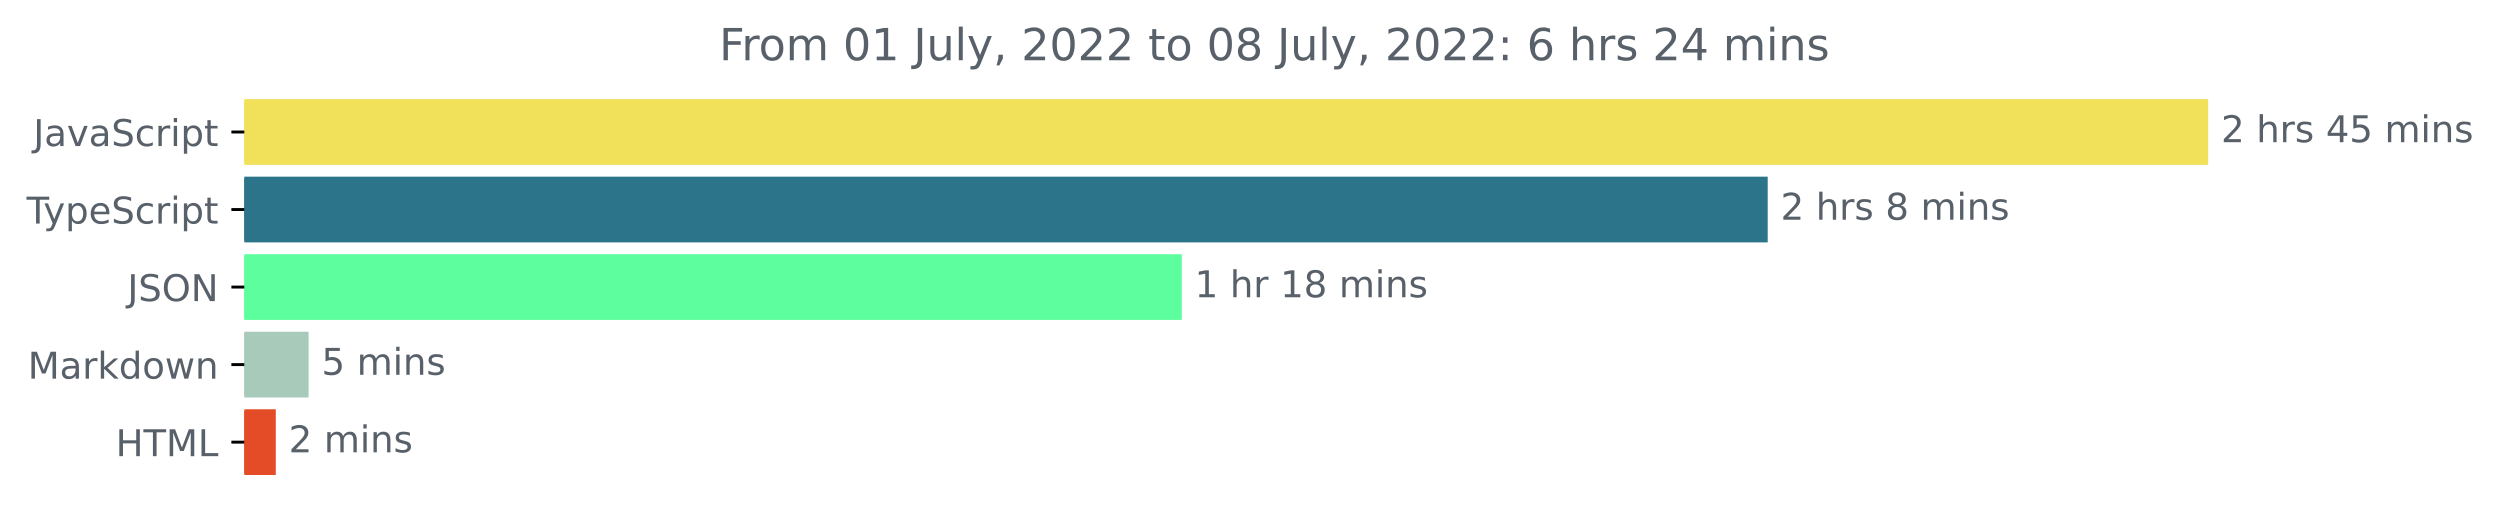
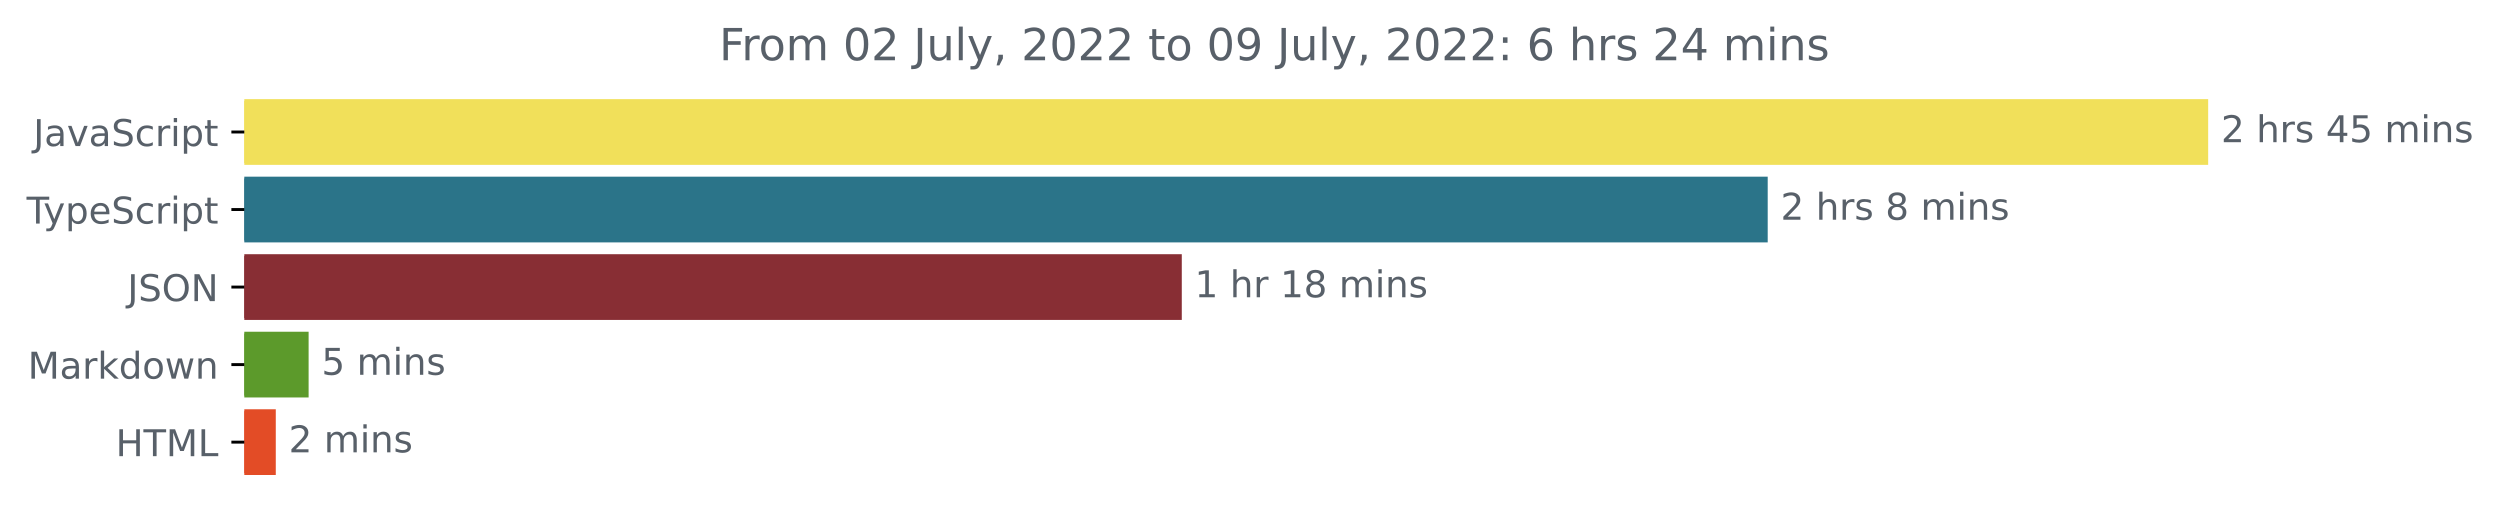
<svg xmlns="http://www.w3.org/2000/svg" xmlns:xlink="http://www.w3.org/1999/xlink" width="677.144pt" height="140.398pt" viewBox="0 0 677.144 140.398" version="1.1">
  <defs>
    <style type="text/css">*{stroke-linejoin: round; stroke-linecap: butt}</style>
  </defs>
  <g id="figure_1">
    <g id="patch_1">
      <path d="M -0 140.398  L 677.144 140.398  L 677.144 0  L -0 0  L -0 140.398  z " style="fill: none" />
    </g>
    <g id="axes_1">
      <g id="patch_2">
-         <path d="M 66.17 27.358  L 597.599 27.358  L 597.599 44.158  L 66.17 44.158  z " clip-path="url(#pa060c5bded)" style="fill: #f1e05a; stroke: #f1e05a; stroke-linejoin: miter" />
+         <path d="M 66.17 27.358  L 597.599 27.358  L 597.599 44.158  L 66.17 44.158  z " clip-path="url(#p02f9d098fd)" style="fill: #f1e05a; stroke: #f1e05a; stroke-linejoin: miter" />
      </g>
      <g id="patch_3">
-         <path d="M 66.17 48.358  L 478.296 48.358  L 478.296 65.158  L 66.17 65.158  z " clip-path="url(#pa060c5bded)" style="fill: #2b7489; stroke: #2b7489; stroke-linejoin: miter" />
+         <path d="M 66.17 48.358  L 478.296 48.358  L 478.296 65.158  L 66.17 65.158  z " clip-path="url(#p02f9d098fd)" style="fill: #2b7489; stroke: #2b7489; stroke-linejoin: miter" />
      </g>
      <g id="patch_4">
-         <path d="M 66.17 69.358  L 319.596 69.358  L 319.596 86.158  L 66.17 86.158  z " clip-path="url(#pa060c5bded)" style="fill: #5dfe9d; stroke: #5dfe9d; stroke-linejoin: miter" />
+         <path d="M 66.17 69.358  L 319.596 69.358  L 319.596 86.158  L 66.17 86.158  z " clip-path="url(#p02f9d098fd)" style="fill: #882e34; stroke: #882e34; stroke-linejoin: miter" />
      </g>
      <g id="patch_5">
-         <path d="M 66.17 90.358  L 83.09 90.358  L 83.09 107.158  L 66.17 107.158  z " clip-path="url(#pa060c5bded)" style="fill: #a8caba; stroke: #a8caba; stroke-linejoin: miter" />
+         <path d="M 66.17 90.358  L 83.09 90.358  L 83.09 107.158  L 66.17 107.158  z " clip-path="url(#p02f9d098fd)" style="fill: #5c9a2b; stroke: #5c9a2b; stroke-linejoin: miter" />
      </g>
      <g id="patch_6">
-         <path d="M 66.17 111.358  L 74.198 111.358  L 74.198 128.158  L 66.17 128.158  z " clip-path="url(#pa060c5bded)" style="fill: #e34c26; stroke: #e34c26; stroke-linejoin: miter" />
+         <path d="M 66.17 111.358  L 74.198 111.358  L 74.198 128.158  L 66.17 128.158  z " clip-path="url(#p02f9d098fd)" style="fill: #e34c26; stroke: #e34c26; stroke-linejoin: miter" />
      </g>
      <g id="matplotlib.axis_1" />
      <g id="matplotlib.axis_2">
        <g id="ytick_1">
          <g id="line2d_1">
            <defs>
-               <path id="m83a410f0b5" d="M 0 0  L -3.5 0  " style="stroke: #000000; stroke-width: 0.8" />
+               <path id="ma276014244" d="M 0 0  L -3.5 0  " style="stroke: #000000; stroke-width: 0.8" />
            </defs>
            <g>
-               <use xlink:href="#m83a410f0b5" x="66.17" y="35.758" style="stroke: #000000; stroke-width: 0.8" />
+               <use xlink:href="#ma276014244" x="66.17" y="35.758" style="stroke: #000000; stroke-width: 0.8" />
            </g>
          </g>
          <g id="text_1">
            <g style="fill: #586069" transform="translate(9.040625 39.55734)scale(0.1 -0.1)">
              <defs>
                <path id="DejaVuSans-4a" d="M 628 4666  L 1259 4666  L 1259 325  Q 1259 -519 939 -900  Q 619 -1281 -91 -1281  L -331 -1281  L -331 -750  L -134 -750  Q 284 -750 456 -515  Q 628 -281 628 325  L 628 4666  z " transform="scale(0.015625)" />
                <path id="DejaVuSans-61" d="M 2194 1759  Q 1497 1759 1228 1600  Q 959 1441 959 1056  Q 959 750 1161 570  Q 1363 391 1709 391  Q 2188 391 2477 730  Q 2766 1069 2766 1631  L 2766 1759  L 2194 1759  z M 3341 1997  L 3341 0  L 2766 0  L 2766 531  Q 2569 213 2275 61  Q 1981 -91 1556 -91  Q 1019 -91 701 211  Q 384 513 384 1019  Q 384 1609 779 1909  Q 1175 2209 1959 2209  L 2766 2209  L 2766 2266  Q 2766 2663 2505 2880  Q 2244 3097 1772 3097  Q 1472 3097 1187 3025  Q 903 2953 641 2809  L 641 3341  Q 956 3463 1253 3523  Q 1550 3584 1831 3584  Q 2591 3584 2966 3190  Q 3341 2797 3341 1997  z " transform="scale(0.015625)" />
                <path id="DejaVuSans-76" d="M 191 3500  L 800 3500  L 1894 563  L 2988 3500  L 3597 3500  L 2284 0  L 1503 0  L 191 3500  z " transform="scale(0.015625)" />
                <path id="DejaVuSans-53" d="M 3425 4513  L 3425 3897  Q 3066 4069 2747 4153  Q 2428 4238 2131 4238  Q 1616 4238 1336 4038  Q 1056 3838 1056 3469  Q 1056 3159 1242 3001  Q 1428 2844 1947 2747  L 2328 2669  Q 3034 2534 3370 2195  Q 3706 1856 3706 1288  Q 3706 609 3251 259  Q 2797 -91 1919 -91  Q 1588 -91 1214 -16  Q 841 59 441 206  L 441 856  Q 825 641 1194 531  Q 1563 422 1919 422  Q 2459 422 2753 634  Q 3047 847 3047 1241  Q 3047 1584 2836 1778  Q 2625 1972 2144 2069  L 1759 2144  Q 1053 2284 737 2584  Q 422 2884 422 3419  Q 422 4038 858 4394  Q 1294 4750 2059 4750  Q 2388 4750 2728 4690  Q 3069 4631 3425 4513  z " transform="scale(0.015625)" />
                <path id="DejaVuSans-63" d="M 3122 3366  L 3122 2828  Q 2878 2963 2633 3030  Q 2388 3097 2138 3097  Q 1578 3097 1268 2742  Q 959 2388 959 1747  Q 959 1106 1268 751  Q 1578 397 2138 397  Q 2388 397 2633 464  Q 2878 531 3122 666  L 3122 134  Q 2881 22 2623 -34  Q 2366 -91 2075 -91  Q 1284 -91 818 406  Q 353 903 353 1747  Q 353 2603 823 3093  Q 1294 3584 2113 3584  Q 2378 3584 2631 3529  Q 2884 3475 3122 3366  z " transform="scale(0.015625)" />
                <path id="DejaVuSans-72" d="M 2631 2963  Q 2534 3019 2420 3045  Q 2306 3072 2169 3072  Q 1681 3072 1420 2755  Q 1159 2438 1159 1844  L 1159 0  L 581 0  L 581 3500  L 1159 3500  L 1159 2956  Q 1341 3275 1631 3429  Q 1922 3584 2338 3584  Q 2397 3584 2469 3576  Q 2541 3569 2628 3553  L 2631 2963  z " transform="scale(0.015625)" />
                <path id="DejaVuSans-69" d="M 603 3500  L 1178 3500  L 1178 0  L 603 0  L 603 3500  z M 603 4863  L 1178 4863  L 1178 4134  L 603 4134  L 603 4863  z " transform="scale(0.015625)" />
                <path id="DejaVuSans-70" d="M 1159 525  L 1159 -1331  L 581 -1331  L 581 3500  L 1159 3500  L 1159 2969  Q 1341 3281 1617 3432  Q 1894 3584 2278 3584  Q 2916 3584 3314 3078  Q 3713 2572 3713 1747  Q 3713 922 3314 415  Q 2916 -91 2278 -91  Q 1894 -91 1617 61  Q 1341 213 1159 525  z M 3116 1747  Q 3116 2381 2855 2742  Q 2594 3103 2138 3103  Q 1681 3103 1420 2742  Q 1159 2381 1159 1747  Q 1159 1113 1420 752  Q 1681 391 2138 391  Q 2594 391 2855 752  Q 3116 1113 3116 1747  z " transform="scale(0.015625)" />
                <path id="DejaVuSans-74" d="M 1172 4494  L 1172 3500  L 2356 3500  L 2356 3053  L 1172 3053  L 1172 1153  Q 1172 725 1289 603  Q 1406 481 1766 481  L 2356 481  L 2356 0  L 1766 0  Q 1100 0 847 248  Q 594 497 594 1153  L 594 3053  L 172 3053  L 172 3500  L 594 3500  L 594 4494  L 1172 4494  z " transform="scale(0.015625)" />
              </defs>
              <use xlink:href="#DejaVuSans-4a" />
              <use xlink:href="#DejaVuSans-61" x="29.492" />
              <use xlink:href="#DejaVuSans-76" x="90.771" />
              <use xlink:href="#DejaVuSans-61" x="149.951" />
              <use xlink:href="#DejaVuSans-53" x="211.23" />
              <use xlink:href="#DejaVuSans-63" x="274.707" />
              <use xlink:href="#DejaVuSans-72" x="329.688" />
              <use xlink:href="#DejaVuSans-69" x="370.801" />
              <use xlink:href="#DejaVuSans-70" x="398.584" />
              <use xlink:href="#DejaVuSans-74" x="462.061" />
            </g>
          </g>
        </g>
        <g id="ytick_2">
          <g id="line2d_2">
            <g>
-               <use xlink:href="#m83a410f0b5" x="66.17" y="56.758" style="stroke: #000000; stroke-width: 0.8" />
+               <use xlink:href="#ma276014244" x="66.17" y="56.758" style="stroke: #000000; stroke-width: 0.8" />
            </g>
          </g>
          <g id="text_2">
            <g style="fill: #586069" transform="translate(7.2 60.55734)scale(0.1 -0.1)">
              <defs>
                <path id="DejaVuSans-54" d="M -19 4666  L 3928 4666  L 3928 4134  L 2272 4134  L 2272 0  L 1638 0  L 1638 4134  L -19 4134  L -19 4666  z " transform="scale(0.015625)" />
                <path id="DejaVuSans-79" d="M 2059 -325  Q 1816 -950 1584 -1140  Q 1353 -1331 966 -1331  L 506 -1331  L 506 -850  L 844 -850  Q 1081 -850 1212 -737  Q 1344 -625 1503 -206  L 1606 56  L 191 3500  L 800 3500  L 1894 763  L 2988 3500  L 3597 3500  L 2059 -325  z " transform="scale(0.015625)" />
                <path id="DejaVuSans-65" d="M 3597 1894  L 3597 1613  L 953 1613  Q 991 1019 1311 708  Q 1631 397 2203 397  Q 2534 397 2845 478  Q 3156 559 3463 722  L 3463 178  Q 3153 47 2828 -22  Q 2503 -91 2169 -91  Q 1331 -91 842 396  Q 353 884 353 1716  Q 353 2575 817 3079  Q 1281 3584 2069 3584  Q 2775 3584 3186 3129  Q 3597 2675 3597 1894  z M 3022 2063  Q 3016 2534 2758 2815  Q 2500 3097 2075 3097  Q 1594 3097 1305 2825  Q 1016 2553 972 2059  L 3022 2063  z " transform="scale(0.015625)" />
              </defs>
              <use xlink:href="#DejaVuSans-54" />
              <use xlink:href="#DejaVuSans-79" x="45.459" />
              <use xlink:href="#DejaVuSans-70" x="104.639" />
              <use xlink:href="#DejaVuSans-65" x="168.115" />
              <use xlink:href="#DejaVuSans-53" x="229.639" />
              <use xlink:href="#DejaVuSans-63" x="293.115" />
              <use xlink:href="#DejaVuSans-72" x="348.096" />
              <use xlink:href="#DejaVuSans-69" x="389.209" />
              <use xlink:href="#DejaVuSans-70" x="416.992" />
              <use xlink:href="#DejaVuSans-74" x="480.469" />
            </g>
          </g>
        </g>
        <g id="ytick_3">
          <g id="line2d_3">
            <g>
-               <use xlink:href="#m83a410f0b5" x="66.17" y="77.758" style="stroke: #000000; stroke-width: 0.8" />
+               <use xlink:href="#ma276014244" x="66.17" y="77.758" style="stroke: #000000; stroke-width: 0.8" />
            </g>
          </g>
          <g id="text_3">
            <g style="fill: #586069" transform="translate(34.51875 81.55734)scale(0.1 -0.1)">
              <defs>
                <path id="DejaVuSans-4f" d="M 2522 4238  Q 1834 4238 1429 3725  Q 1025 3213 1025 2328  Q 1025 1447 1429 934  Q 1834 422 2522 422  Q 3209 422 3611 934  Q 4013 1447 4013 2328  Q 4013 3213 3611 3725  Q 3209 4238 2522 4238  z M 2522 4750  Q 3503 4750 4090 4092  Q 4678 3434 4678 2328  Q 4678 1225 4090 567  Q 3503 -91 2522 -91  Q 1538 -91 948 565  Q 359 1222 359 2328  Q 359 3434 948 4092  Q 1538 4750 2522 4750  z " transform="scale(0.015625)" />
                <path id="DejaVuSans-4e" d="M 628 4666  L 1478 4666  L 3547 763  L 3547 4666  L 4159 4666  L 4159 0  L 3309 0  L 1241 3903  L 1241 0  L 628 0  L 628 4666  z " transform="scale(0.015625)" />
              </defs>
              <use xlink:href="#DejaVuSans-4a" />
              <use xlink:href="#DejaVuSans-53" x="29.492" />
              <use xlink:href="#DejaVuSans-4f" x="92.969" />
              <use xlink:href="#DejaVuSans-4e" x="171.68" />
            </g>
          </g>
        </g>
        <g id="ytick_4">
          <g id="line2d_4">
            <g>
-               <use xlink:href="#m83a410f0b5" x="66.17" y="98.758" style="stroke: #000000; stroke-width: 0.8" />
+               <use xlink:href="#ma276014244" x="66.17" y="98.758" style="stroke: #000000; stroke-width: 0.8" />
            </g>
          </g>
          <g id="text_4">
            <g style="fill: #586069" transform="translate(7.529688 102.5573)scale(0.1 -0.1)">
              <defs>
                <path id="DejaVuSans-4d" d="M 628 4666  L 1569 4666  L 2759 1491  L 3956 4666  L 4897 4666  L 4897 0  L 4281 0  L 4281 4097  L 3078 897  L 2444 897  L 1241 4097  L 1241 0  L 628 0  L 628 4666  z " transform="scale(0.015625)" />
                <path id="DejaVuSans-6b" d="M 581 4863  L 1159 4863  L 1159 1991  L 2875 3500  L 3609 3500  L 1753 1863  L 3688 0  L 2938 0  L 1159 1709  L 1159 0  L 581 0  L 581 4863  z " transform="scale(0.015625)" />
                <path id="DejaVuSans-64" d="M 2906 2969  L 2906 4863  L 3481 4863  L 3481 0  L 2906 0  L 2906 525  Q 2725 213 2448 61  Q 2172 -91 1784 -91  Q 1150 -91 751 415  Q 353 922 353 1747  Q 353 2572 751 3078  Q 1150 3584 1784 3584  Q 2172 3584 2448 3432  Q 2725 3281 2906 2969  z M 947 1747  Q 947 1113 1208 752  Q 1469 391 1925 391  Q 2381 391 2643 752  Q 2906 1113 2906 1747  Q 2906 2381 2643 2742  Q 2381 3103 1925 3103  Q 1469 3103 1208 2742  Q 947 2381 947 1747  z " transform="scale(0.015625)" />
                <path id="DejaVuSans-6f" d="M 1959 3097  Q 1497 3097 1228 2736  Q 959 2375 959 1747  Q 959 1119 1226 758  Q 1494 397 1959 397  Q 2419 397 2687 759  Q 2956 1122 2956 1747  Q 2956 2369 2687 2733  Q 2419 3097 1959 3097  z M 1959 3584  Q 2709 3584 3137 3096  Q 3566 2609 3566 1747  Q 3566 888 3137 398  Q 2709 -91 1959 -91  Q 1206 -91 779 398  Q 353 888 353 1747  Q 353 2609 779 3096  Q 1206 3584 1959 3584  z " transform="scale(0.015625)" />
                <path id="DejaVuSans-77" d="M 269 3500  L 844 3500  L 1563 769  L 2278 3500  L 2956 3500  L 3675 769  L 4391 3500  L 4966 3500  L 4050 0  L 3372 0  L 2619 2869  L 1863 0  L 1184 0  L 269 3500  z " transform="scale(0.015625)" />
                <path id="DejaVuSans-6e" d="M 3513 2113  L 3513 0  L 2938 0  L 2938 2094  Q 2938 2591 2744 2837  Q 2550 3084 2163 3084  Q 1697 3084 1428 2787  Q 1159 2491 1159 1978  L 1159 0  L 581 0  L 581 3500  L 1159 3500  L 1159 2956  Q 1366 3272 1645 3428  Q 1925 3584 2291 3584  Q 2894 3584 3203 3211  Q 3513 2838 3513 2113  z " transform="scale(0.015625)" />
              </defs>
              <use xlink:href="#DejaVuSans-4d" />
              <use xlink:href="#DejaVuSans-61" x="86.279" />
              <use xlink:href="#DejaVuSans-72" x="147.559" />
              <use xlink:href="#DejaVuSans-6b" x="188.672" />
              <use xlink:href="#DejaVuSans-64" x="246.582" />
              <use xlink:href="#DejaVuSans-6f" x="310.059" />
              <use xlink:href="#DejaVuSans-77" x="371.24" />
              <use xlink:href="#DejaVuSans-6e" x="453.027" />
            </g>
          </g>
        </g>
        <g id="ytick_5">
          <g id="line2d_5">
            <g>
-               <use xlink:href="#m83a410f0b5" x="66.17" y="119.758" style="stroke: #000000; stroke-width: 0.8" />
+               <use xlink:href="#ma276014244" x="66.17" y="119.758" style="stroke: #000000; stroke-width: 0.8" />
            </g>
          </g>
          <g id="text_5">
            <g style="fill: #586069" transform="translate(31.34219 123.5573)scale(0.1 -0.1)">
              <defs>
                <path id="DejaVuSans-48" d="M 628 4666  L 1259 4666  L 1259 2753  L 3553 2753  L 3553 4666  L 4184 4666  L 4184 0  L 3553 0  L 3553 2222  L 1259 2222  L 1259 0  L 628 0  L 628 4666  z " transform="scale(0.015625)" />
                <path id="DejaVuSans-4c" d="M 628 4666  L 1259 4666  L 1259 531  L 3531 531  L 3531 0  L 628 0  L 628 4666  z " transform="scale(0.015625)" />
              </defs>
              <use xlink:href="#DejaVuSans-48" />
              <use xlink:href="#DejaVuSans-54" x="75.195" />
              <use xlink:href="#DejaVuSans-4d" x="136.279" />
              <use xlink:href="#DejaVuSans-4c" x="222.559" />
            </g>
          </g>
        </g>
      </g>
      <g id="text_6">
        <g style="fill: #586069" transform="translate(601.5989 38.5175)scale(0.1 -0.1)">
          <defs>
            <path id="DejaVuSans-32" d="M 1228 531  L 3431 531  L 3431 0  L 469 0  L 469 531  Q 828 903 1448 1529  Q 2069 2156 2228 2338  Q 2531 2678 2651 2914  Q 2772 3150 2772 3378  Q 2772 3750 2511 3984  Q 2250 4219 1831 4219  Q 1534 4219 1204 4116  Q 875 4013 500 3803  L 500 4441  Q 881 4594 1212 4672  Q 1544 4750 1819 4750  Q 2544 4750 2975 4387  Q 3406 4025 3406 3419  Q 3406 3131 3298 2873  Q 3191 2616 2906 2266  Q 2828 2175 2409 1742  Q 1991 1309 1228 531  z " transform="scale(0.015625)" />
            <path id="DejaVuSans-20" transform="scale(0.015625)" />
            <path id="DejaVuSans-68" d="M 3513 2113  L 3513 0  L 2938 0  L 2938 2094  Q 2938 2591 2744 2837  Q 2550 3084 2163 3084  Q 1697 3084 1428 2787  Q 1159 2491 1159 1978  L 1159 0  L 581 0  L 581 4863  L 1159 4863  L 1159 2956  Q 1366 3272 1645 3428  Q 1925 3584 2291 3584  Q 2894 3584 3203 3211  Q 3513 2838 3513 2113  z " transform="scale(0.015625)" />
            <path id="DejaVuSans-73" d="M 2834 3397  L 2834 2853  Q 2591 2978 2328 3040  Q 2066 3103 1784 3103  Q 1356 3103 1142 2972  Q 928 2841 928 2578  Q 928 2378 1081 2264  Q 1234 2150 1697 2047  L 1894 2003  Q 2506 1872 2764 1633  Q 3022 1394 3022 966  Q 3022 478 2636 193  Q 2250 -91 1575 -91  Q 1294 -91 989 -36  Q 684 19 347 128  L 347 722  Q 666 556 975 473  Q 1284 391 1588 391  Q 1994 391 2212 530  Q 2431 669 2431 922  Q 2431 1156 2273 1281  Q 2116 1406 1581 1522  L 1381 1569  Q 847 1681 609 1914  Q 372 2147 372 2553  Q 372 3047 722 3315  Q 1072 3584 1716 3584  Q 2034 3584 2315 3537  Q 2597 3491 2834 3397  z " transform="scale(0.015625)" />
            <path id="DejaVuSans-34" d="M 2419 4116  L 825 1625  L 2419 1625  L 2419 4116  z M 2253 4666  L 3047 4666  L 3047 1625  L 3713 1625  L 3713 1100  L 3047 1100  L 3047 0  L 2419 0  L 2419 1100  L 313 1100  L 313 1709  L 2253 4666  z " transform="scale(0.015625)" />
            <path id="DejaVuSans-35" d="M 691 4666  L 3169 4666  L 3169 4134  L 1269 4134  L 1269 2991  Q 1406 3038 1543 3061  Q 1681 3084 1819 3084  Q 2600 3084 3056 2656  Q 3513 2228 3513 1497  Q 3513 744 3044 326  Q 2575 -91 1722 -91  Q 1428 -91 1123 -41  Q 819 9 494 109  L 494 744  Q 775 591 1075 516  Q 1375 441 1709 441  Q 2250 441 2565 725  Q 2881 1009 2881 1497  Q 2881 1984 2565 2268  Q 2250 2553 1709 2553  Q 1456 2553 1204 2497  Q 953 2441 691 2322  L 691 4666  z " transform="scale(0.015625)" />
            <path id="DejaVuSans-6d" d="M 3328 2828  Q 3544 3216 3844 3400  Q 4144 3584 4550 3584  Q 5097 3584 5394 3201  Q 5691 2819 5691 2113  L 5691 0  L 5113 0  L 5113 2094  Q 5113 2597 4934 2840  Q 4756 3084 4391 3084  Q 3944 3084 3684 2787  Q 3425 2491 3425 1978  L 3425 0  L 2847 0  L 2847 2094  Q 2847 2600 2669 2842  Q 2491 3084 2119 3084  Q 1678 3084 1418 2786  Q 1159 2488 1159 1978  L 1159 0  L 581 0  L 581 3500  L 1159 3500  L 1159 2956  Q 1356 3278 1631 3431  Q 1906 3584 2284 3584  Q 2666 3584 2933 3390  Q 3200 3197 3328 2828  z " transform="scale(0.015625)" />
          </defs>
          <use xlink:href="#DejaVuSans-32" />
          <use xlink:href="#DejaVuSans-20" x="63.623" />
          <use xlink:href="#DejaVuSans-68" x="95.41" />
          <use xlink:href="#DejaVuSans-72" x="158.789" />
          <use xlink:href="#DejaVuSans-73" x="199.902" />
          <use xlink:href="#DejaVuSans-20" x="252.002" />
          <use xlink:href="#DejaVuSans-34" x="283.789" />
          <use xlink:href="#DejaVuSans-35" x="347.412" />
          <use xlink:href="#DejaVuSans-20" x="411.035" />
          <use xlink:href="#DejaVuSans-6d" x="442.822" />
          <use xlink:href="#DejaVuSans-69" x="540.234" />
          <use xlink:href="#DejaVuSans-6e" x="568.018" />
          <use xlink:href="#DejaVuSans-73" x="631.396" />
        </g>
      </g>
      <g id="text_7">
        <g style="fill: #586069" transform="translate(482.2961 59.5175)scale(0.1 -0.1)">
          <defs>
            <path id="DejaVuSans-38" d="M 2034 2216  Q 1584 2216 1326 1975  Q 1069 1734 1069 1313  Q 1069 891 1326 650  Q 1584 409 2034 409  Q 2484 409 2743 651  Q 3003 894 3003 1313  Q 3003 1734 2745 1975  Q 2488 2216 2034 2216  z M 1403 2484  Q 997 2584 770 2862  Q 544 3141 544 3541  Q 544 4100 942 4425  Q 1341 4750 2034 4750  Q 2731 4750 3128 4425  Q 3525 4100 3525 3541  Q 3525 3141 3298 2862  Q 3072 2584 2669 2484  Q 3125 2378 3379 2068  Q 3634 1759 3634 1313  Q 3634 634 3220 271  Q 2806 -91 2034 -91  Q 1263 -91 848 271  Q 434 634 434 1313  Q 434 1759 690 2068  Q 947 2378 1403 2484  z M 1172 3481  Q 1172 3119 1398 2916  Q 1625 2713 2034 2713  Q 2441 2713 2670 2916  Q 2900 3119 2900 3481  Q 2900 3844 2670 4047  Q 2441 4250 2034 4250  Q 1625 4250 1398 4047  Q 1172 3844 1172 3481  z " transform="scale(0.015625)" />
          </defs>
          <use xlink:href="#DejaVuSans-32" />
          <use xlink:href="#DejaVuSans-20" x="63.623" />
          <use xlink:href="#DejaVuSans-68" x="95.41" />
          <use xlink:href="#DejaVuSans-72" x="158.789" />
          <use xlink:href="#DejaVuSans-73" x="199.902" />
          <use xlink:href="#DejaVuSans-20" x="252.002" />
          <use xlink:href="#DejaVuSans-38" x="283.789" />
          <use xlink:href="#DejaVuSans-20" x="347.412" />
          <use xlink:href="#DejaVuSans-6d" x="379.199" />
          <use xlink:href="#DejaVuSans-69" x="476.611" />
          <use xlink:href="#DejaVuSans-6e" x="504.395" />
          <use xlink:href="#DejaVuSans-73" x="567.773" />
        </g>
      </g>
      <g id="text_8">
        <g style="fill: #586069" transform="translate(323.5962 80.5175)scale(0.1 -0.1)">
          <defs>
            <path id="DejaVuSans-31" d="M 794 531  L 1825 531  L 1825 4091  L 703 3866  L 703 4441  L 1819 4666  L 2450 4666  L 2450 531  L 3481 531  L 3481 0  L 794 0  L 794 531  z " transform="scale(0.015625)" />
          </defs>
          <use xlink:href="#DejaVuSans-31" />
          <use xlink:href="#DejaVuSans-20" x="63.623" />
          <use xlink:href="#DejaVuSans-68" x="95.41" />
          <use xlink:href="#DejaVuSans-72" x="158.789" />
          <use xlink:href="#DejaVuSans-20" x="199.902" />
          <use xlink:href="#DejaVuSans-31" x="231.689" />
          <use xlink:href="#DejaVuSans-38" x="295.312" />
          <use xlink:href="#DejaVuSans-20" x="358.936" />
          <use xlink:href="#DejaVuSans-6d" x="390.723" />
          <use xlink:href="#DejaVuSans-69" x="488.135" />
          <use xlink:href="#DejaVuSans-6e" x="515.918" />
          <use xlink:href="#DejaVuSans-73" x="579.297" />
        </g>
      </g>
      <g id="text_9">
        <g style="fill: #586069" transform="translate(87.09007 101.5175)scale(0.1 -0.1)">
          <use xlink:href="#DejaVuSans-35" />
          <use xlink:href="#DejaVuSans-20" x="63.623" />
          <use xlink:href="#DejaVuSans-6d" x="95.41" />
          <use xlink:href="#DejaVuSans-69" x="192.822" />
          <use xlink:href="#DejaVuSans-6e" x="220.605" />
          <use xlink:href="#DejaVuSans-73" x="283.984" />
        </g>
      </g>
      <g id="text_10">
        <g style="fill: #586069" transform="translate(78.19793 122.5175)scale(0.1 -0.1)">
          <use xlink:href="#DejaVuSans-32" />
          <use xlink:href="#DejaVuSans-20" x="63.623" />
          <use xlink:href="#DejaVuSans-6d" x="95.41" />
          <use xlink:href="#DejaVuSans-69" x="192.822" />
          <use xlink:href="#DejaVuSans-6e" x="220.605" />
          <use xlink:href="#DejaVuSans-73" x="283.984" />
        </g>
      </g>
      <g id="text_11">
        <g style="fill: #586069" transform="translate(194.7953 16.31812)scale(0.12 -0.12)">
          <defs>
            <path id="DejaVuSans-46" d="M 628 4666  L 3309 4666  L 3309 4134  L 1259 4134  L 1259 2759  L 3109 2759  L 3109 2228  L 1259 2228  L 1259 0  L 628 0  L 628 4666  z " transform="scale(0.015625)" />
            <path id="DejaVuSans-30" d="M 2034 4250  Q 1547 4250 1301 3770  Q 1056 3291 1056 2328  Q 1056 1369 1301 889  Q 1547 409 2034 409  Q 2525 409 2770 889  Q 3016 1369 3016 2328  Q 3016 3291 2770 3770  Q 2525 4250 2034 4250  z M 2034 4750  Q 2819 4750 3233 4129  Q 3647 3509 3647 2328  Q 3647 1150 3233 529  Q 2819 -91 2034 -91  Q 1250 -91 836 529  Q 422 1150 422 2328  Q 422 3509 836 4129  Q 1250 4750 2034 4750  z " transform="scale(0.015625)" />
            <path id="DejaVuSans-75" d="M 544 1381  L 544 3500  L 1119 3500  L 1119 1403  Q 1119 906 1312 657  Q 1506 409 1894 409  Q 2359 409 2629 706  Q 2900 1003 2900 1516  L 2900 3500  L 3475 3500  L 3475 0  L 2900 0  L 2900 538  Q 2691 219 2414 64  Q 2138 -91 1772 -91  Q 1169 -91 856 284  Q 544 659 544 1381  z M 1991 3584  L 1991 3584  z " transform="scale(0.015625)" />
            <path id="DejaVuSans-6c" d="M 603 4863  L 1178 4863  L 1178 0  L 603 0  L 603 4863  z " transform="scale(0.015625)" />
            <path id="DejaVuSans-2c" d="M 750 794  L 1409 794  L 1409 256  L 897 -744  L 494 -744  L 750 256  L 750 794  z " transform="scale(0.015625)" />
+             <path id="DejaVuSans-39" d="M 703 97  L 703 672  Q 941 559 1184 500  Q 1428 441 1663 441  Q 2288 441 2617 861  Q 2947 1281 2994 2138  Q 2813 1869 2534 1725  Q 2256 1581 1919 1581  Q 1219 1581 811 2004  Q 403 2428 403 3163  Q 403 3881 828 4315  Q 1253 4750 1959 4750  Q 2769 4750 3195 4129  Q 3622 3509 3622 2328  Q 3622 1225 3098 567  Q 2575 -91 1691 -91  Q 1453 -91 1209 -44  Q 966 3 703 97  z M 1959 2075  Q 2384 2075 2632 2365  Q 2881 2656 2881 3163  Q 2881 3666 2632 3958  Q 2384 4250 1959 4250  Q 1534 4250 1286 3958  Q 1038 3666 1038 3163  Q 1038 2656 1286 2365  Q 1534 2075 1959 2075  z " transform="scale(0.015625)" />
            <path id="DejaVuSans-3a" d="M 750 794  L 1409 794  L 1409 0  L 750 0  L 750 794  z M 750 3309  L 1409 3309  L 1409 2516  L 750 2516  L 750 3309  z " transform="scale(0.015625)" />
            <path id="DejaVuSans-36" d="M 2113 2584  Q 1688 2584 1439 2293  Q 1191 2003 1191 1497  Q 1191 994 1439 701  Q 1688 409 2113 409  Q 2538 409 2786 701  Q 3034 994 3034 1497  Q 3034 2003 2786 2293  Q 2538 2584 2113 2584  z M 3366 4563  L 3366 3988  Q 3128 4100 2886 4159  Q 2644 4219 2406 4219  Q 1781 4219 1451 3797  Q 1122 3375 1075 2522  Q 1259 2794 1537 2939  Q 1816 3084 2150 3084  Q 2853 3084 3261 2657  Q 3669 2231 3669 1497  Q 3669 778 3244 343  Q 2819 -91 2113 -91  Q 1303 -91 875 529  Q 447 1150 447 2328  Q 447 3434 972 4092  Q 1497 4750 2381 4750  Q 2619 4750 2861 4703  Q 3103 4656 3366 4563  z " transform="scale(0.015625)" />
          </defs>
          <use xlink:href="#DejaVuSans-46" />
          <use xlink:href="#DejaVuSans-72" x="50.27" />
          <use xlink:href="#DejaVuSans-6f" x="89.133" />
          <use xlink:href="#DejaVuSans-6d" x="150.314" />
          <use xlink:href="#DejaVuSans-20" x="247.727" />
          <use xlink:href="#DejaVuSans-30" x="279.514" />
-           <use xlink:href="#DejaVuSans-31" x="343.137" />
+           <use xlink:href="#DejaVuSans-32" x="343.137" />
          <use xlink:href="#DejaVuSans-20" x="406.76" />
          <use xlink:href="#DejaVuSans-4a" x="438.547" />
          <use xlink:href="#DejaVuSans-75" x="468.039" />
          <use xlink:href="#DejaVuSans-6c" x="531.418" />
          <use xlink:href="#DejaVuSans-79" x="559.201" />
          <use xlink:href="#DejaVuSans-2c" x="618.381" />
          <use xlink:href="#DejaVuSans-20" x="650.168" />
          <use xlink:href="#DejaVuSans-32" x="681.955" />
          <use xlink:href="#DejaVuSans-30" x="745.578" />
          <use xlink:href="#DejaVuSans-32" x="809.201" />
          <use xlink:href="#DejaVuSans-32" x="872.824" />
          <use xlink:href="#DejaVuSans-20" x="936.447" />
          <use xlink:href="#DejaVuSans-74" x="968.234" />
          <use xlink:href="#DejaVuSans-6f" x="1007.443" />
          <use xlink:href="#DejaVuSans-20" x="1068.625" />
          <use xlink:href="#DejaVuSans-30" x="1100.412" />
-           <use xlink:href="#DejaVuSans-38" x="1164.035" />
+           <use xlink:href="#DejaVuSans-39" x="1164.035" />
          <use xlink:href="#DejaVuSans-20" x="1227.658" />
          <use xlink:href="#DejaVuSans-4a" x="1259.445" />
          <use xlink:href="#DejaVuSans-75" x="1288.938" />
          <use xlink:href="#DejaVuSans-6c" x="1352.316" />
          <use xlink:href="#DejaVuSans-79" x="1380.1" />
          <use xlink:href="#DejaVuSans-2c" x="1439.279" />
          <use xlink:href="#DejaVuSans-20" x="1471.066" />
          <use xlink:href="#DejaVuSans-32" x="1502.854" />
          <use xlink:href="#DejaVuSans-30" x="1566.477" />
          <use xlink:href="#DejaVuSans-32" x="1630.1" />
          <use xlink:href="#DejaVuSans-32" x="1693.723" />
          <use xlink:href="#DejaVuSans-3a" x="1757.346" />
          <use xlink:href="#DejaVuSans-20" x="1791.037" />
          <use xlink:href="#DejaVuSans-36" x="1822.824" />
          <use xlink:href="#DejaVuSans-20" x="1886.447" />
          <use xlink:href="#DejaVuSans-68" x="1918.234" />
          <use xlink:href="#DejaVuSans-72" x="1981.613" />
          <use xlink:href="#DejaVuSans-73" x="2022.727" />
          <use xlink:href="#DejaVuSans-20" x="2074.826" />
          <use xlink:href="#DejaVuSans-32" x="2106.613" />
          <use xlink:href="#DejaVuSans-34" x="2170.236" />
          <use xlink:href="#DejaVuSans-20" x="2233.859" />
          <use xlink:href="#DejaVuSans-6d" x="2265.646" />
          <use xlink:href="#DejaVuSans-69" x="2363.059" />
          <use xlink:href="#DejaVuSans-6e" x="2390.842" />
          <use xlink:href="#DejaVuSans-73" x="2454.221" />
        </g>
      </g>
    </g>
  </g>
  <defs>
-     <clipPath id="pa060c5bded">
+     <clipPath id="p02f9d098fd">
      <rect x="66.17" y="22.318" width="558" height="110.88" />
    </clipPath>
  </defs>
</svg>
